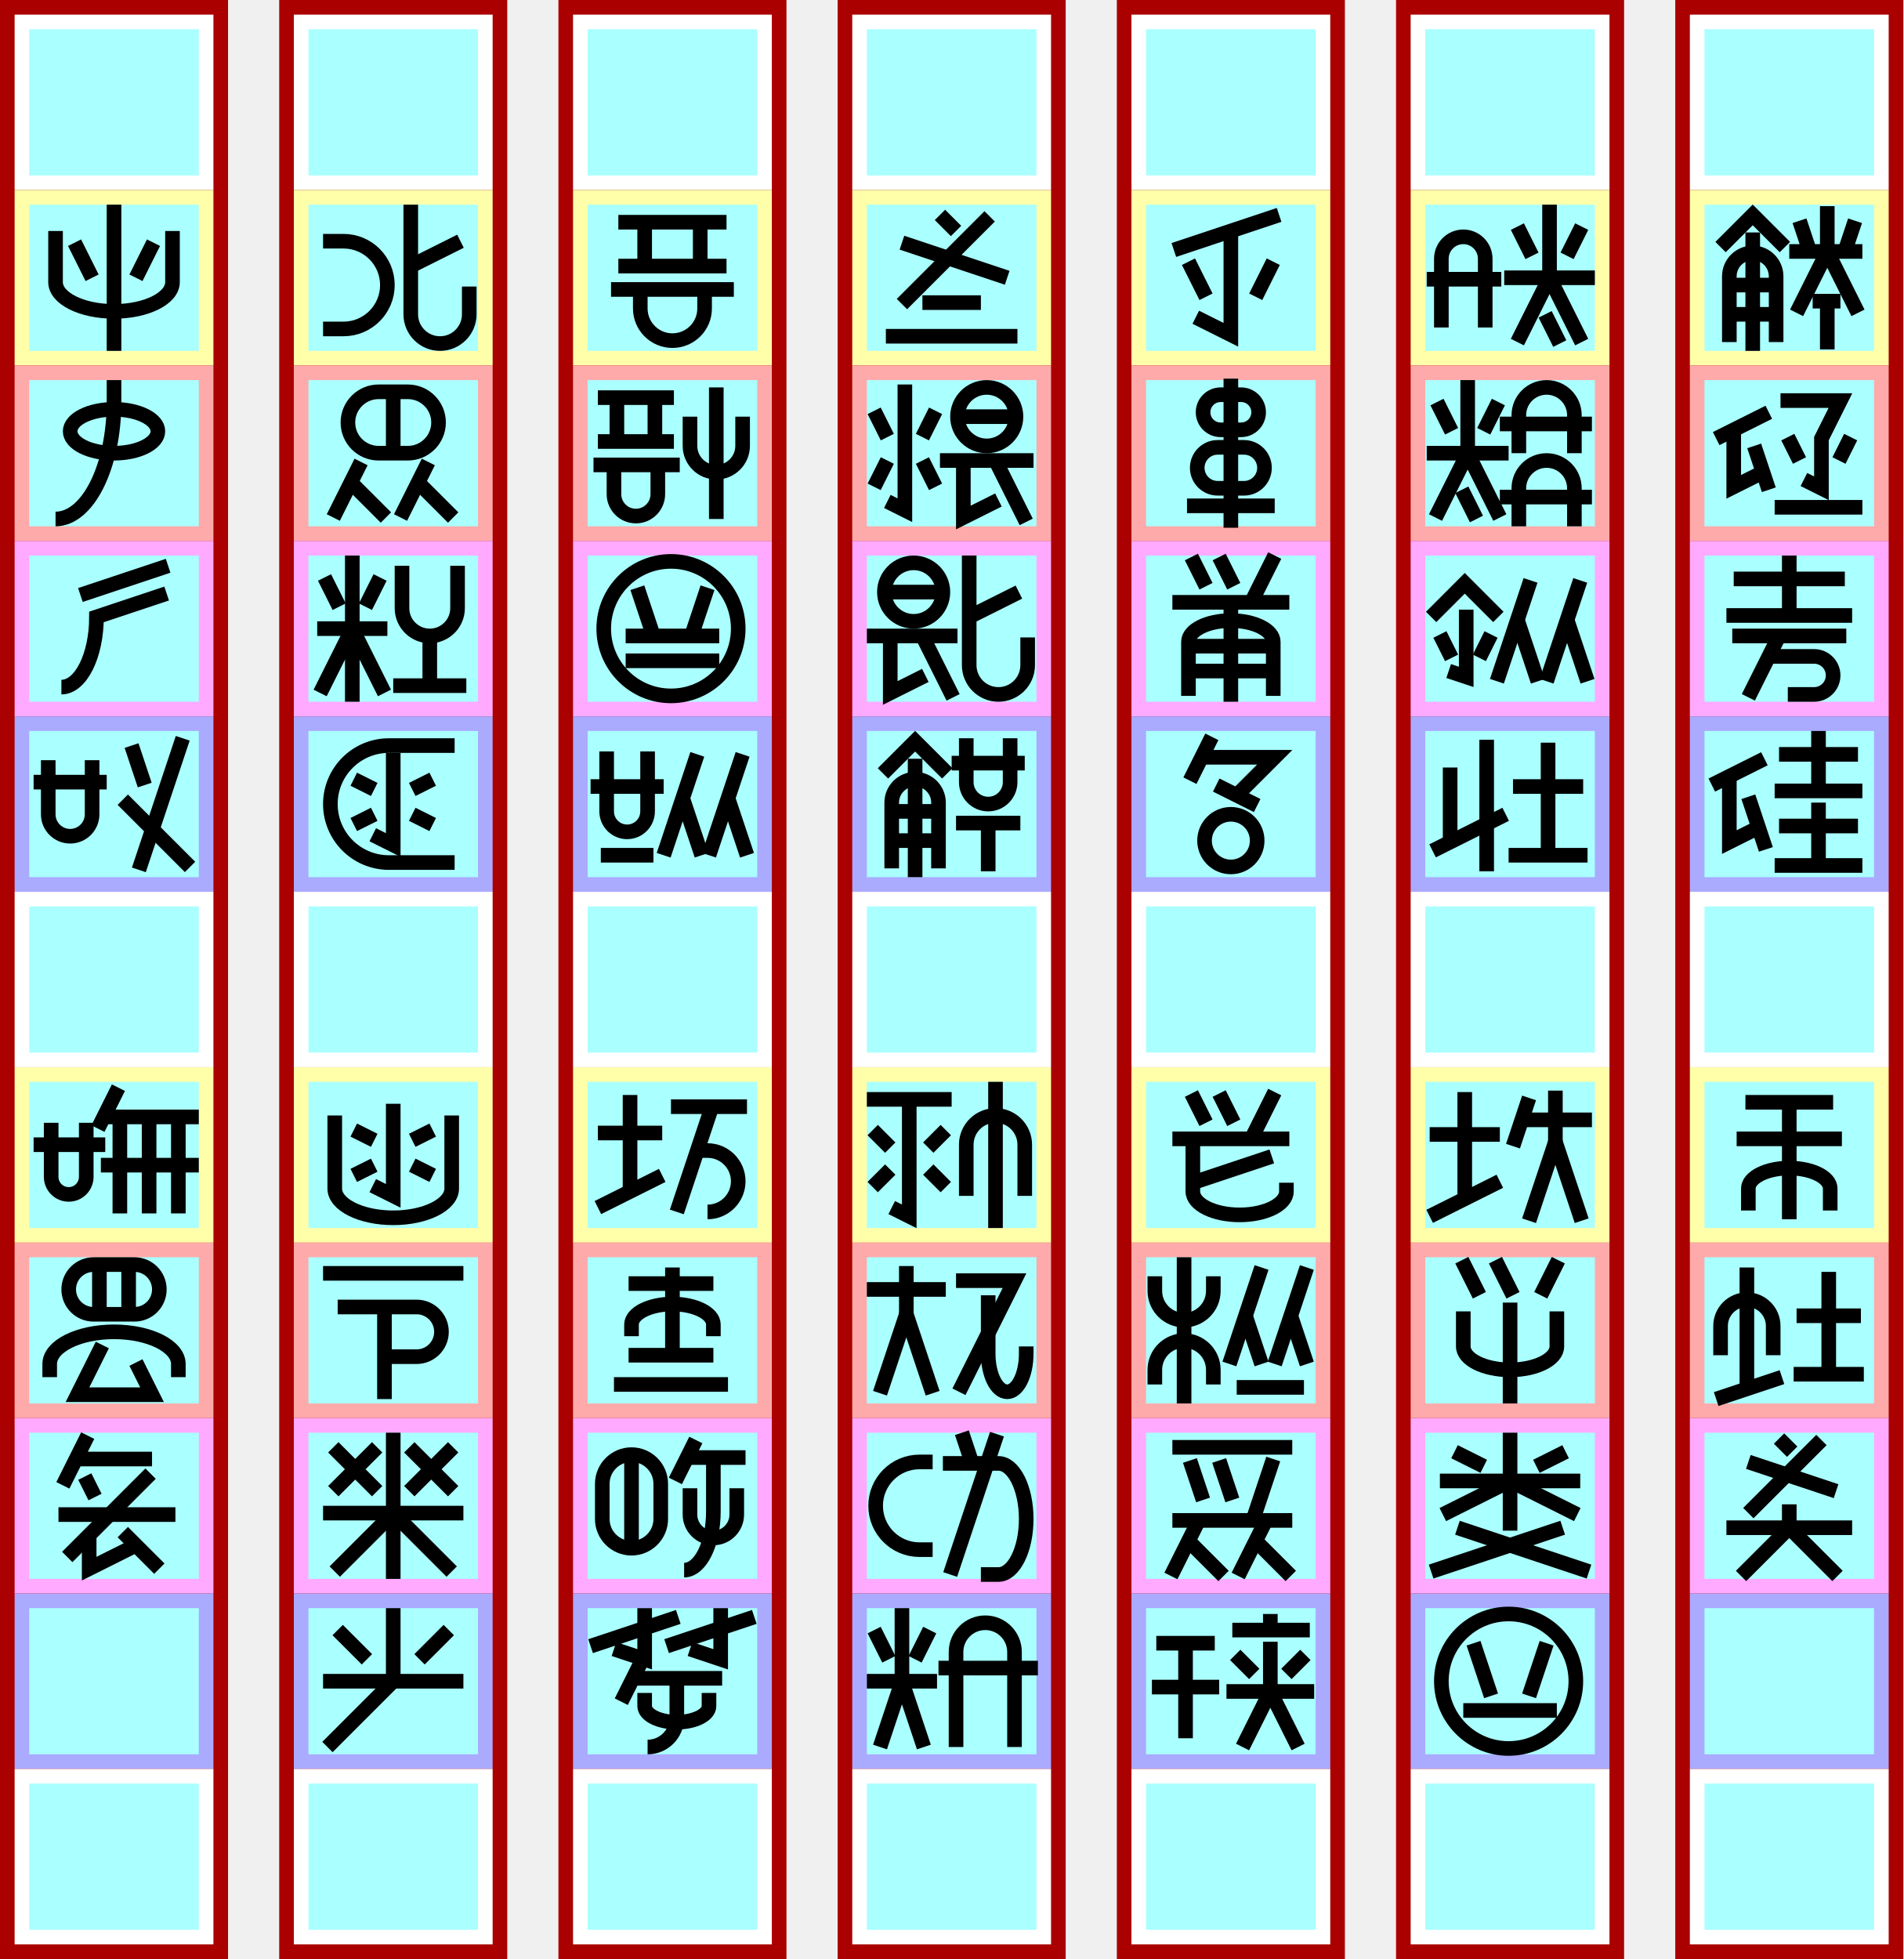
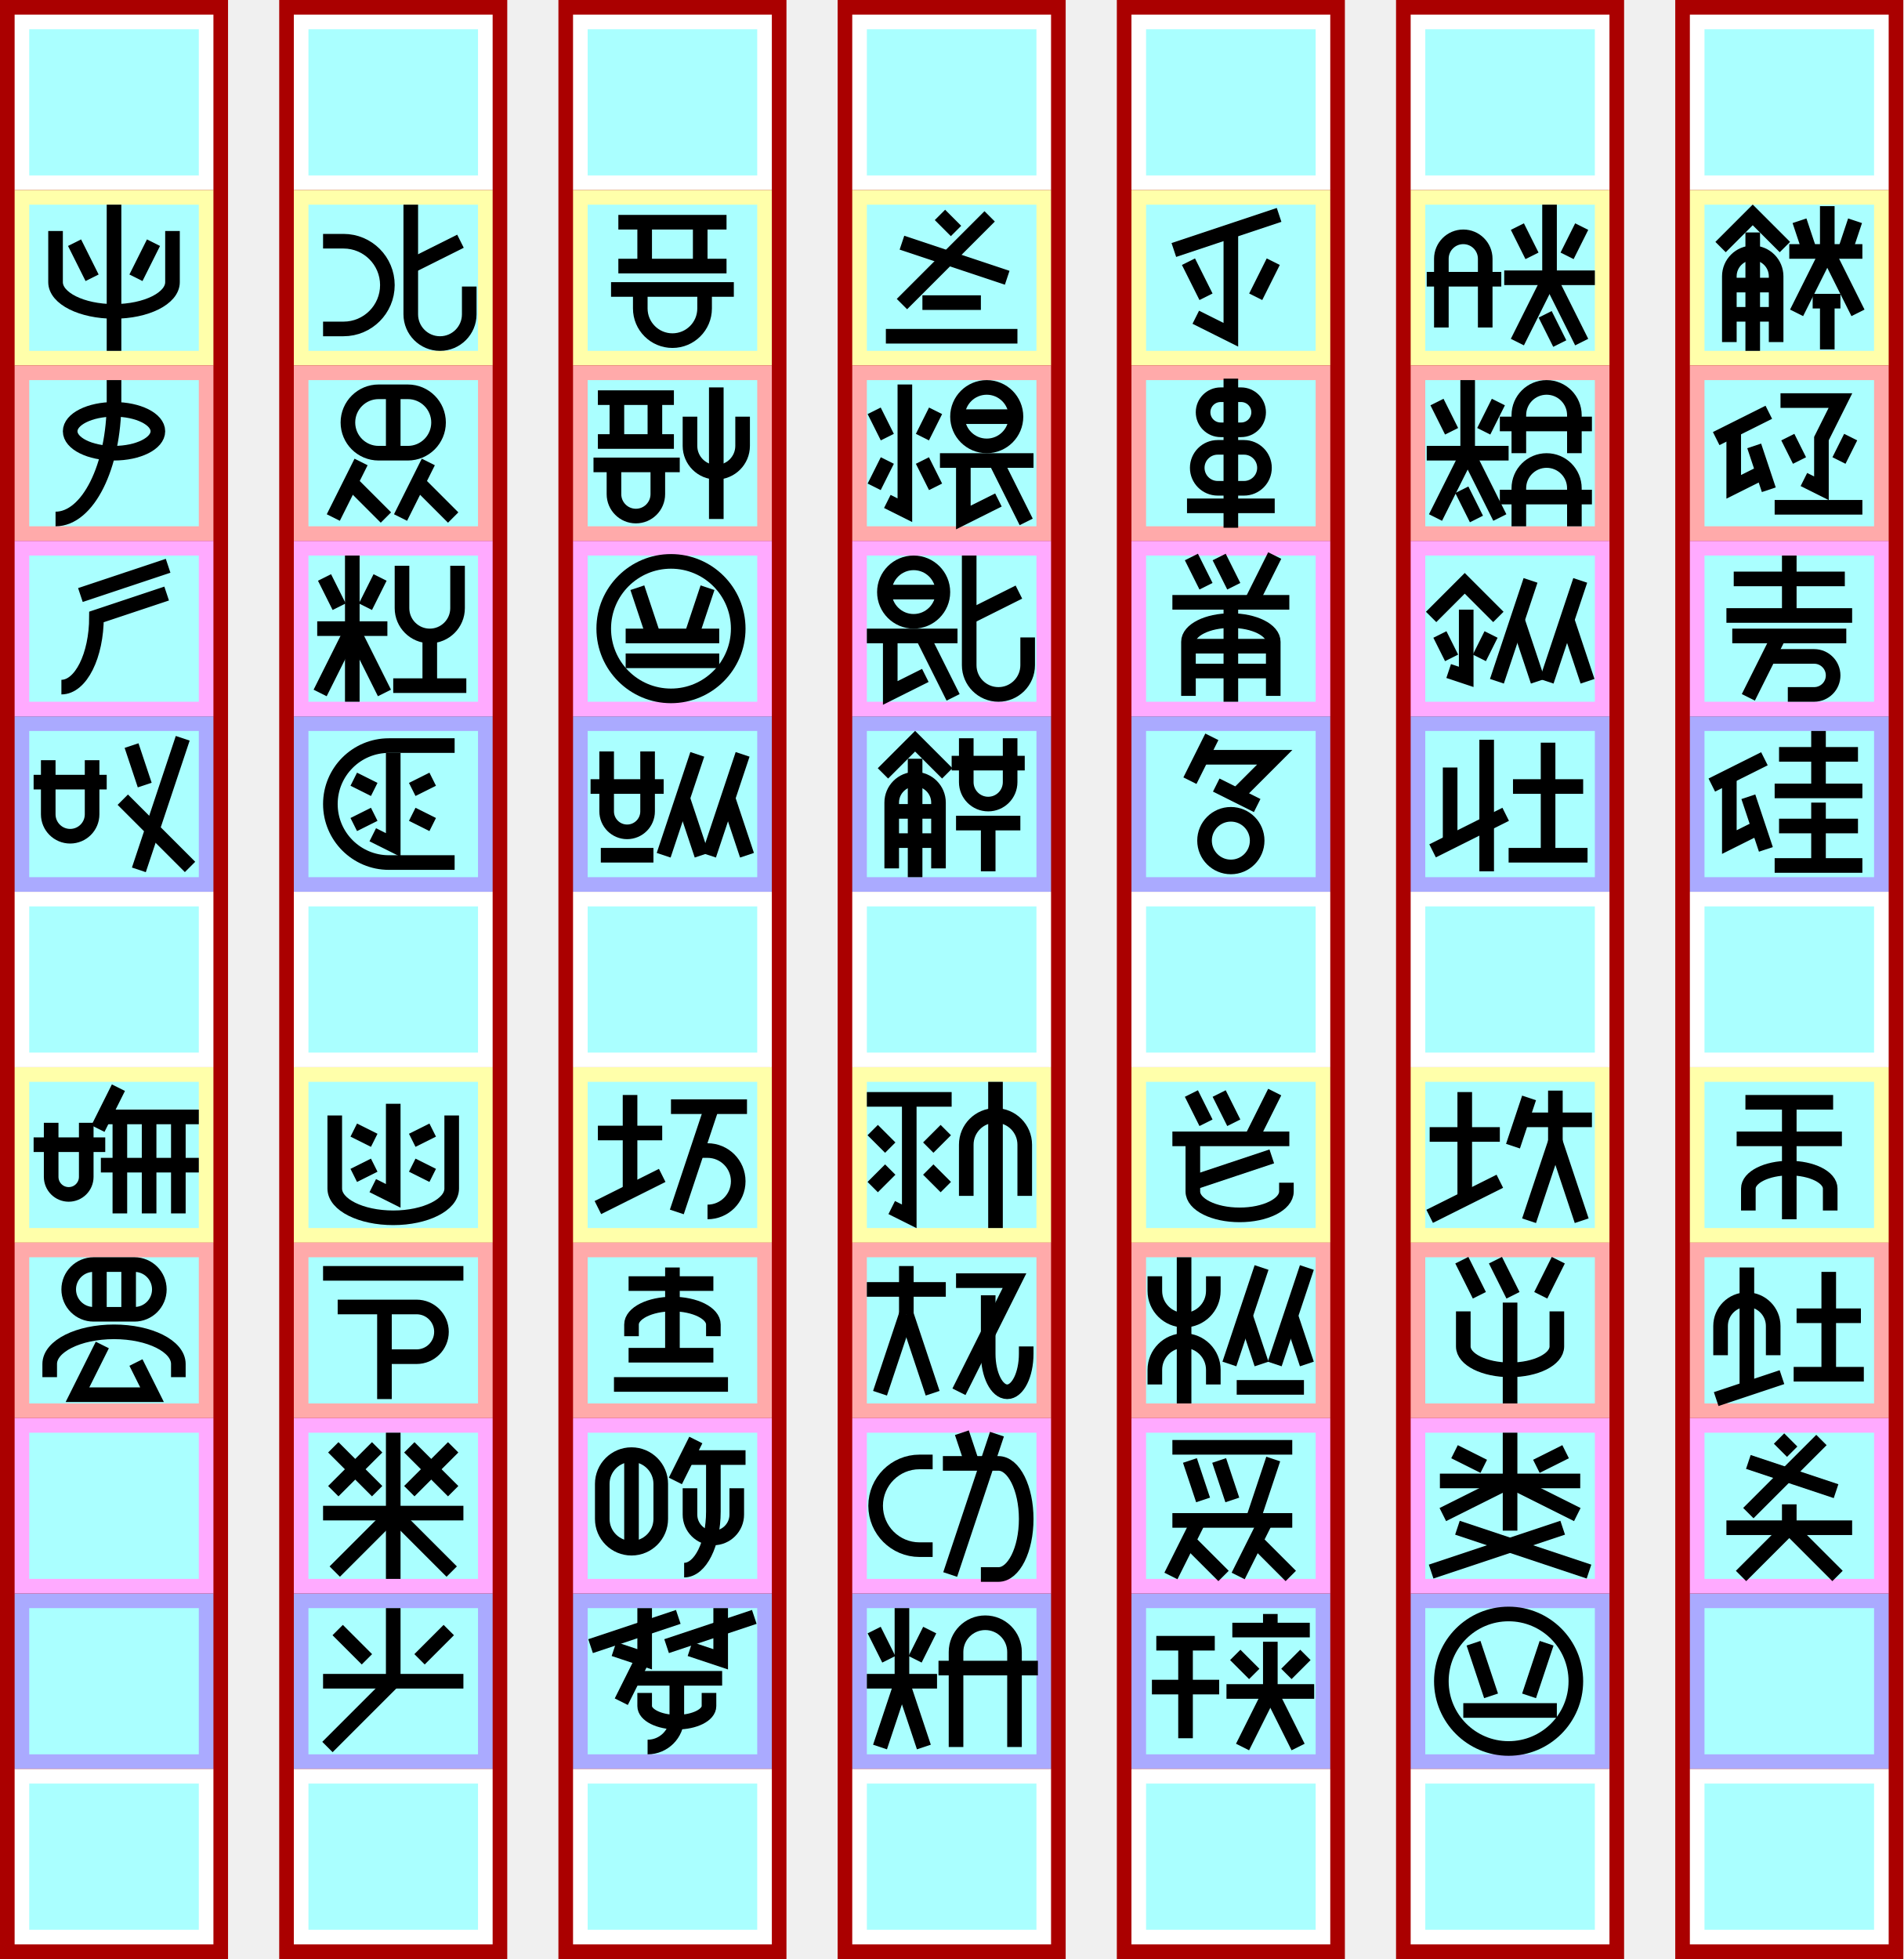
<svg xmlns="http://www.w3.org/2000/svg" width="1302px" height="1340px" version="1.1" viewBox="-19 -130 1302 1340">
  <g id="column6" stroke-width="0" transform="translate(-9, -120)">
    <path fill="#a00" d="m-10 -10h156v1340h-156" />
    <path fill="#fff" d="m0 0h136v120h-136" />
    <path fill="#ffa" d="m0 120h136v120h-136" />
    <path fill="#faa" d="m0 240h136v120h-136" />
    <path fill="#faf" d="m0 360h136v120h-136" />
    <path fill="#aaf" d="m0 480h136v120h-136" />
    <path fill="#fff" d="m0 600h136v120h-136" />
    <path fill="#ffa" d="m0 720h136v120h-136" />
    <path fill="#faa" d="m0 840h136v120h-136" />
    <path fill="#faf" d="m0 960h136v120h-136" />
    <path fill="#aaf" d="m0 1080h136v120h-136" />
    <path fill="#fff" d="m0 1200h136v120h-136" />
    <path fill="#aff" d="m10 10h116v100h-116" />
    <path fill="#aff" d="m10 130h116v100h-116" />
    <path fill="#aff" d="m10 250h116v100h-116" />
    <path fill="#aff" d="m10 370h116v100h-116" />
    <path fill="#aff" d="m10 490h116v100h-116" />
    <path fill="#aff" d="m10 610h116v100h-116" />
    <path fill="#aff" d="m10 730h116v100h-116" />
    <path fill="#aff" d="m10 850h116v100h-116" />
    <path fill="#aff" d="m10 970h116v100h-116" />
    <path fill="#aff" d="m10 1090h116v100h-116" />
    <path fill="#aff" d="m10 1210h116v100h-116" />
  </g>
  <g id="column5" stroke-width="0" transform="translate(182, -120)">
    <path fill="#a00" d="m-10 -10h156v1340h-156" />
    <path fill="#fff" d="m0 0h136v120h-136" />
    <path fill="#ffa" d="m0 120h136v120h-136" />
    <path fill="#faa" d="m0 240h136v120h-136" />
    <path fill="#faf" d="m0 360h136v120h-136" />
    <path fill="#aaf" d="m0 480h136v120h-136" />
    <path fill="#fff" d="m0 600h136v120h-136" />
    <path fill="#ffa" d="m0 720h136v120h-136" />
    <path fill="#faa" d="m0 840h136v120h-136" />
    <path fill="#faf" d="m0 960h136v120h-136" />
    <path fill="#aaf" d="m0 1080h136v120h-136" />
    <path fill="#fff" d="m0 1200h136v120h-136" />
    <path fill="#aff" d="m10 10h116v100h-116" />
    <path fill="#aff" d="m10 130h116v100h-116" />
    <path fill="#aff" d="m10 250h116v100h-116" />
    <path fill="#aff" d="m10 370h116v100h-116" />
    <path fill="#aff" d="m10 490h116v100h-116" />
    <path fill="#aff" d="m10 610h116v100h-116" />
    <path fill="#aff" d="m10 730h116v100h-116" />
    <path fill="#aff" d="m10 850h116v100h-116" />
    <path fill="#aff" d="m10 970h116v100h-116" />
    <path fill="#aff" d="m10 1090h116v100h-116" />
    <path fill="#aff" d="m10 1210h116v100h-116" />
  </g>
  <g id="column4" stroke-width="0" transform="translate(373, -120)">
    <path fill="#a00" d="m-10 -10h156v1340h-156" />
    <path fill="#fff" d="m0 0h136v120h-136" />
    <path fill="#ffa" d="m0 120h136v120h-136" />
    <path fill="#faa" d="m0 240h136v120h-136" />
    <path fill="#faf" d="m0 360h136v120h-136" />
    <path fill="#aaf" d="m0 480h136v120h-136" />
    <path fill="#fff" d="m0 600h136v120h-136" />
    <path fill="#ffa" d="m0 720h136v120h-136" />
    <path fill="#faa" d="m0 840h136v120h-136" />
    <path fill="#faf" d="m0 960h136v120h-136" />
    <path fill="#aaf" d="m0 1080h136v120h-136" />
    <path fill="#fff" d="m0 1200h136v120h-136" />
    <path fill="#aff" d="m10 10h116v100h-116" />
    <path fill="#aff" d="m10 130h116v100h-116" />
    <path fill="#aff" d="m10 250h116v100h-116" />
    <path fill="#aff" d="m10 370h116v100h-116" />
    <path fill="#aff" d="m10 490h116v100h-116" />
    <path fill="#aff" d="m10 610h116v100h-116" />
    <path fill="#aff" d="m10 730h116v100h-116" />
    <path fill="#aff" d="m10 850h116v100h-116" />
    <path fill="#aff" d="m10 970h116v100h-116" />
    <path fill="#aff" d="m10 1090h116v100h-116" />
    <path fill="#aff" d="m10 1210h116v100h-116" />
  </g>
  <g id="column3" stroke-width="0" transform="translate(564, -120)">
    <path fill="#a00" d="m-10 -10h156v1340h-156" />
    <path fill="#fff" d="m0 0h136v120h-136" />
    <path fill="#ffa" d="m0 120h136v120h-136" />
    <path fill="#faa" d="m0 240h136v120h-136" />
    <path fill="#faf" d="m0 360h136v120h-136" />
    <path fill="#aaf" d="m0 480h136v120h-136" />
    <path fill="#fff" d="m0 600h136v120h-136" />
    <path fill="#ffa" d="m0 720h136v120h-136" />
    <path fill="#faa" d="m0 840h136v120h-136" />
    <path fill="#faf" d="m0 960h136v120h-136" />
    <path fill="#aaf" d="m0 1080h136v120h-136" />
    <path fill="#fff" d="m0 1200h136v120h-136" />
    <path fill="#aff" d="m10 10h116v100h-116" />
    <path fill="#aff" d="m10 130h116v100h-116" />
    <path fill="#aff" d="m10 250h116v100h-116" />
    <path fill="#aff" d="m10 370h116v100h-116" />
    <path fill="#aff" d="m10 490h116v100h-116" />
    <path fill="#aff" d="m10 610h116v100h-116" />
    <path fill="#aff" d="m10 730h116v100h-116" />
    <path fill="#aff" d="m10 850h116v100h-116" />
    <path fill="#aff" d="m10 970h116v100h-116" />
    <path fill="#aff" d="m10 1090h116v100h-116" />
    <path fill="#aff" d="m10 1210h116v100h-116" />
  </g>
  <g id="column2" stroke-width="0" transform="translate(755, -120)">
    <path fill="#a00" d="m-10 -10h156v1340h-156" />
    <path fill="#fff" d="m0 0h136v120h-136" />
    <path fill="#ffa" d="m0 120h136v120h-136" />
    <path fill="#faa" d="m0 240h136v120h-136" />
    <path fill="#faf" d="m0 360h136v120h-136" />
    <path fill="#aaf" d="m0 480h136v120h-136" />
    <path fill="#fff" d="m0 600h136v120h-136" />
    <path fill="#ffa" d="m0 720h136v120h-136" />
    <path fill="#faa" d="m0 840h136v120h-136" />
    <path fill="#faf" d="m0 960h136v120h-136" />
    <path fill="#aaf" d="m0 1080h136v120h-136" />
    <path fill="#fff" d="m0 1200h136v120h-136" />
    <path fill="#aff" d="m10 10h116v100h-116" />
    <path fill="#aff" d="m10 130h116v100h-116" />
    <path fill="#aff" d="m10 250h116v100h-116" />
    <path fill="#aff" d="m10 370h116v100h-116" />
    <path fill="#aff" d="m10 490h116v100h-116" />
    <path fill="#aff" d="m10 610h116v100h-116" />
    <path fill="#aff" d="m10 730h116v100h-116" />
    <path fill="#aff" d="m10 850h116v100h-116" />
    <path fill="#aff" d="m10 970h116v100h-116" />
    <path fill="#aff" d="m10 1090h116v100h-116" />
    <path fill="#aff" d="m10 1210h116v100h-116" />
  </g>
  <g id="column1" stroke-width="0" transform="translate(946, -120)">
    <path fill="#a00" d="m-10 -10h156v1340h-156" />
    <path fill="#fff" d="m0 0h136v120h-136" />
    <path fill="#ffa" d="m0 120h136v120h-136" />
    <path fill="#faa" d="m0 240h136v120h-136" />
    <path fill="#faf" d="m0 360h136v120h-136" />
    <path fill="#aaf" d="m0 480h136v120h-136" />
    <path fill="#fff" d="m0 600h136v120h-136" />
    <path fill="#ffa" d="m0 720h136v120h-136" />
    <path fill="#faa" d="m0 840h136v120h-136" />
    <path fill="#faf" d="m0 960h136v120h-136" />
    <path fill="#aaf" d="m0 1080h136v120h-136" />
    <path fill="#fff" d="m0 1200h136v120h-136" />
    <path fill="#aff" d="m10 10h116v100h-116" />
    <path fill="#aff" d="m10 130h116v100h-116" />
    <path fill="#aff" d="m10 250h116v100h-116" />
    <path fill="#aff" d="m10 370h116v100h-116" />
    <path fill="#aff" d="m10 490h116v100h-116" />
    <path fill="#aff" d="m10 610h116v100h-116" />
    <path fill="#aff" d="m10 730h116v100h-116" />
    <path fill="#aff" d="m10 850h116v100h-116" />
    <path fill="#aff" d="m10 970h116v100h-116" />
    <path fill="#aff" d="m10 1090h116v100h-116" />
    <path fill="#aff" d="m10 1210h116v100h-116" />
  </g>
  <g id="column0" stroke-width="0" transform="translate(1137, -120)">
    <path fill="#a00" d="m-10 -10h156v1340h-156" />
    <path fill="#fff" d="m0 0h136v120h-136" />
    <path fill="#ffa" d="m0 120h136v120h-136" />
    <path fill="#faa" d="m0 240h136v120h-136" />
    <path fill="#faf" d="m0 360h136v120h-136" />
    <path fill="#aaf" d="m0 480h136v120h-136" />
    <path fill="#fff" d="m0 600h136v120h-136" />
    <path fill="#ffa" d="m0 720h136v120h-136" />
    <path fill="#faa" d="m0 840h136v120h-136" />
    <path fill="#faf" d="m0 960h136v120h-136" />
    <path fill="#aaf" d="m0 1080h136v120h-136" />
    <path fill="#fff" d="m0 1200h136v120h-136" />
    <path fill="#aff" d="m10 10h116v100h-116" />
    <path fill="#aff" d="m10 130h116v100h-116" />
    <path fill="#aff" d="m10 250h116v100h-116" />
    <path fill="#aff" d="m10 370h116v100h-116" />
    <path fill="#aff" d="m10 490h116v100h-116" />
    <path fill="#aff" d="m10 610h116v100h-116" />
    <path fill="#aff" d="m10 730h116v100h-116" />
    <path fill="#aff" d="m10 850h116v100h-116" />
    <path fill="#aff" d="m10 970h116v100h-116" />
    <path fill="#aff" d="m10 1090h116v100h-116" />
    <path fill="#aff" d="m10 1210h116v100h-116" />
  </g>
  <g id="glyphs" stroke="#000" stroke-width="10" fill="none">
    <g id="腐000" transform="translate(1137, 0)">
      <path d="m21 39l22-22 22 22" />
      <path d="m59 104v-45a16 16 0 00-32 0v45" />
      <path d="m43 110v-81" />
      <path d="m59 85h-32" />
      <path d="m59 65h-32" />
      <path d="m106 42l7-21" />
      <path d="m82 42l-7-21" />
      <path d="m68 42h50" />
      <path d="m94 42v-31" />
      <path d="m94 42l-21 42" />
      <path d="m94 42l21 42" />
      <path d="m84 76h19" />
      <path d="m94 76v33" />
    </g>
    <g id="埴001" transform="translate(1137, 120)">
      <path d="m18 50l36-18" />
      <path d="m30 44v39l20-10" />
      <path d="m54 85l-10-30" />
      <path d="m62 24l41 0-13 26v34l-12-6" />
      <path d="m75 65l-8-16" />
      <path d="m102 65l8-16" />
      <path d="m58 97h60" />
    </g>
    <g id="訴002" transform="translate(1137, 240)">
      <path d="m30 26h76" />
      <path d="m68 10v41" />
      <path d="m25 51h86" />
      <path d="m29 65h78" />
      <path d="m61 65l-21 42" />
      <path d="m54 79h31a13 13 0 110 26h-18" />
    </g>
    <g id="砂003" transform="translate(1137, 360)">
      <path d="m15 47l36-18" />
      <path d="m27 41v45l20-10" />
      <path d="m52 91l-12-36" />
      <path d="m61 26h54" />
      <path d="m88 10v41" />
      <path d="m58 51h60" />
      <path d="m61 75h54" />
      <path d="m88 59v43" />
      <path d="m58 102h60" />
    </g>
    <g id="聿004" transform="translate(1137, 600)">
      <path d="m38 24h60" />
      <path d="m32 49h72" />
      <path d="m40 98v-15 a28 14 0 0 1 56 0v15" />
      <path d="m68 104v-80" />
    </g>
    <g id="阡005" transform="translate(1137, 720)">
      <path d="m21 77v-20a18 18 0 0136 0l0 20" />
      <path d="m39 100v-83" />
      <path d="m18 107l45-15" />
      <path d="m117 50h-44" />
      <path d="m95 90v-70" />
      <path d="m119 90h-48" />
    </g>
    <g id="伙006" transform="translate(1137, 840)">
      <path d="m61 14l9 9" />
      <path d="m90 15 l-50 50" />
      <path d="m40 30 l60 20" />
      <path d="m25 75h86" />
      <path d="m68 75v-16" />
      <path d="m68 75-33 33" />
      <path d="m68 75 33 33" />
    </g>
    <g id="␣007" transform="translate(1137, 960)">
        </g>
    <g id="？008" transform="translate(946, 0)">
      <path d="m11 61h51" />
      <path d="m51 94v-47a15 15 0 00-30 0l0 47" />
      <path d="m83 45l-10-20" />
      <path d="m107 45l10-20" />
      <path d="m64 60h62" />
      <path d="m95 60v-50" />
      <path d="m95 60l22 44" />
      <path d="m95 60l-22 44" />
      <path d="m102 105l-10-20" />
    </g>
    <g id="⁉009" transform="translate(946, 120)">
      <path d="m28 45l-10-20" />
      <path d="m50 45l10-20" />
      <path d="m11 60h56" />
      <path d="m39 60v-50" />
      <path d="m39 60l22 44" />
      <path d="m39 60l-22 44" />
      <path d="m45 105l-10-20" />
      <path d="m124 90h-63" />
      <path d="m112 110v-26a19 19 90 00-38 0l0 26" />
      <path d="m124 40h-63" />
      <path d="m112 60v-26a19 19 90 00-38 0l0 26" />
    </g>
    <g id="瀝010" transform="translate(946, 240)">
      <path d="m14 52l23-23 23 23" />
      <path d="m38 47v46l-12-4" />
      <path d="m28 80l-8-16" />
      <path d="m47 80l8-16" />
      <path d="m59 96l23-69" />
      <path d="m87 96l-14-42" />
      <path d="m93 96l23-69" />
      <path d="m121 96l-14-42" />
    </g>
    <g id="刈011" transform="translate(946, 360)">
      <path d="m27 35v51" />
      <path d="m15 92l50-25" />
      <path d="m52 16v90" />
      <path d="m118 48h-48" />
      <path d="m94 95v-77" />
      <path d="m121 95h-54" />
    </g>
    <g id="帥012" transform="translate(946, 600)">
      <path d="m13 46h48" />
      <path d="m13 102l48-24" />
      <path d="m37 17v73" />
      <path d="m81 21l-11 33" />
      <path d="m76 36h48" />
      <path d="m99 51l18 54" />
      <path d="m99 51v-35" />
      <path d="m99 51l-18 54" />
    </g>
    <g id="紡013" transform="translate(946, 720)">
      <path d="m47 36-12 -24" />
      <path d="m70 36-12 -24" />
      <path d="m89 36 12 -24" />
      <path d="m100 47v24 a 32 16 0 0 1 -64 0v-24 " />
      <path d="m68 41 v 69" />
    </g>
    <g id="根014" transform="translate(946, 840)">
      <path d="m50 33l-20-10" />
      <path d="m86 33l20-10" />
      <path d="m20 43h96" />
      <path d="m68 10v67" />
      <path d="m68 43l46 23" />
      <path d="m68 43l-46 23" />
      <path d="m104 75l-90 30" />
      <path d="m32 75l90 30" />
    </g>
    <g id="＊015" transform="translate(946, 960)">
      <path d="m21 60 a46 46 0 0 0 92 0 a46 46 0 0 0 -92 0" />
      <path d="m55 70l-12 -36" />
      <path d="m81 70l 12 -36" />
      <path d="m36 80h 64" />
    </g>
    <g id="暗016" transform="translate(755, 0)">
      <path d="m29 41l72-24" />
      <path d="m68 28v71l-24-12" />
      <path d="m51 73l-12-24" />
      <path d="m85 73l12-24" />
    </g>
    <g id="哃017" transform="translate(755, 120)">
      <path d="m68 44h-7a12 12 0 110-24h14a12 12 0 110 24h-7" />
      <path d="m68 56h9a14 14 0 110 28h-18a14 14 0 110-28h9" />
      <path d="m38 96h60" />
      <path d="m68 9v102" />
    </g>
    <g id="骭018" transform="translate(755, 240)">
      <path d="m41 11l10 20" />
      <path d="m60 11l10 20" />
      <path d="m98 10l-16 32" />
      <path d="m28 42h80" />
      <path d="m97 106v-37a28 14 0 00-58 0v37" />
      <path d="m68 110v-68" />
      <path d="m97 89h-58" />
      <path d="m97 72h-58" />
    </g>
    <g id="罭019" transform="translate(755, 360)">
      <path d="m55 14l-15 30" />
      <path d="m48 28l50 0-26 26" />
      <path d="m58 47l28 14" />
      <path d="m68 103a18 18 0 000-36a18 18 90 000 36" />
    </g>
    <g id="蔦020" transform="translate(755, 600)">
      <path d="m41 18l10 20" />
      <path d="m60 18l10 20" />
      <path d="m98 17l-16 32" />
      <path d="m28 49h80" />
      <path d="m106 79v6a32 16 0 01-64 0v-36" />
      <path d="m42 79l54-18" />
    </g>
    <g id="蚩021" transform="translate(755, 720)">
      <path d="m56 97v-10 a20 20 0 0 0 -40 0v10" />
      <path d="m56 23v10 a20 20 0 0 1 -40 0v-10" />
      <path d="m36 10v100" />
      <path d="m67 83l22-66" />
      <path d="m89 83l-11-33" />
      <path d="m98 83l22-66" />
      <path d="m120 83l-11-33" />
      <path d="m72 99h46" />
    </g>
    <g id="珈022" transform="translate(755, 840)">
      <path d="m28 20h82" />
      <path d="m40 29l9 27" />
      <path d="m60 29l9 27" />
      <path d="m83 70l14-42" />
      <path d="m28 70h82" />
      <path d="m27 108l19-38" />
      <path d="m63 108l-24-24" />
      <path d="m73 108l19-38" />
      <path d="m109 108l-24-24" />
    </g>
    <g id="＠023" transform="translate(755, 960)">
      <path d="m17 34h40" />
      <path d="m14 64h46" />
      <path d="m37 34v65" />
      <path d="m95 14v11" />
      <path d="m69 25h53" />
      <path d="m84 55l-13-13" />
      <path d="m106 55l13-13" />
      <path d="m65 67h60" />
      <path d="m95 67v-34" />
      <path d="m95 67l19 38" />
      <path d="m95 67l-19 38" />
    </g>
    <g id="灶024" transform="translate(564, 0)">
      <path d="m60 17l11 11" />
      <path d="m94 18l-60 60" />
      <path d="m34 36l72 24" />
      <path d="m48 77h40" />
      <path d="m23 100h90" />
    </g>
    <g id="稷025" transform="translate(564, 120)">
      <path d="m36 13v86l-12-6" />
      <path d="m24 49l-9-18" />
      <path d="m48 49l9-18" />
      <path d="m24 65l-9 18" />
      <path d="m48 65l9 18" />
      <path d="m72 35h40" />
      <path d="m72 35a20 20 0 0040 0a20 20 0 00-40 0" />
      <path d="m60 65h64" />
      <path d="m76 65v39l24-12" />
      <path d="m98 65l21 42" />
    </g>
    <g id="鷏026" transform="translate(564, 240)">
      <path d="m22 35h40" />
      <path d="m22 35a20 20 0 0040 0a20 20 0 00-40 0" />
      <path d="m10 65h62" />
      <path d="m26 65v39l24-12" />
      <path d="m48 65l21 42" />
      <path d="m120 66v19a20 20 90 01-40 0v-75" />
      <path d="m80 52l34-17" />
    </g>
    <g id="朽027" transform="translate(564, 360)">
      <path d="m21 39l22-22 22 22" />
      <path d="m59 104v-45a16 16 0 00-32 0v45" />
      <path d="m43 110v-81" />
      <path d="m59 85h-32" />
      <path d="m59 65h-32" />
      <path d="m68 32h50" />
      <path d="m78 15 0 30a15 15 0 0 0 30 0l0-30" />
      <path d="m71 73h44" />
      <path d="m93 73v33" />
    </g>
    <g id="粧028" transform="translate(564, 600)">
      <path d="m10 22h58" />
      <path d="m39 22v80l-12-6" />
      <path d="m26 55l-12-12" />
      <path d="m52 55l12-12" />
      <path d="m26 70l-12 12" />
      <path d="m52 70l12 12" />
      <path d="m78 88v-35a20 20 0 0140 0l0 35" />
      <path d="m98 10v100" />
    </g>
    <g id="凭029" transform="translate(564, 720)">
      <path d="m10 32h 54" />
      <path d="m37 49v-33" />
      <path d="m19 103 18-54" />
      <path d="m55 103-18-54" />
      <path d="m71 26h40l-38 76" />
      <path d="m93 36 0 40a13 26 0 0 0 26 0v-5" />
    </g>
    <g id="矩030" transform="translate(564, 840)">
      <path d="m55 90h-9a30 30 0 010-60h9" />
      <path d="m82 31-7-21" />
      <path d="m88 107h12a19 38 0 0 0 0-76h-38" />
      <path d="m67 107 32-96" />
    </g>
    <g id="斈031" transform="translate(564, 960)">
      <path d="m25 45 -10 -20" />
      <path d="m43 45 10 -20" />
      <path d="m10 60h48" />
      <path d="m34 60v-50" />
      <path d="m34 60 15 45" />
      <path d="m34 60 -15 45" />
      <path d="m59 51h68" />
      <path d="m111 105 0-65a20 20 0 0 0 -40 0l0 65" />
    </g>
    <g id="＄032" transform="translate(373, 0)">
      <path d="m31 22h74" />
      <path d="m49 22v30" />
      <path d="m87 22v30" />
      <path d="m31 52h74" />
      <path d="m26 68h84" />
      <path d="m46 68v13a22 22 0 0 0 44 0v-13" />
    </g>
    <g id="＆033" transform="translate(373, 120)">
      <path d="m17 22h52" />
      <path d="m30 22v30" />
      <path d="m56 22v30" />
      <path d="m17 52h52" />
      <path d="m14 68h59" />
      <path d="m28 68v20a15 15 0 0030 0v-20" />
      <path d="m116 35 0 20a18 18 0 0 1-36 0l0 -20" />
      <path d="m98 15v90" />
    </g>
    <g id="遍034" transform="translate(373, 240)">
      <path d="m21 60 a46 46 0 0 0 92 0 a46 46 0 0 0 -92 0" />
      <path d="m55 65l-11 -33" />
      <path d="m81 65l 11 -33" />
      <path d="m36 65h 64" />
      <path d="m36 82h 64" />
    </g>
    <g id="～035" transform="translate(373, 360)">
      <path d="m12 48h50" />
      <path d="m23 24v41a14 14 0 0028 0l0-41" />
      <path d="m19 95h36" />
      <path d="m62 95l23-69" />
      <path d="m88 95l-13-39" />
      <path d="m93 95l23-69" />
      <path d="m119 95l-13-39" />
    </g>
    <g id="嘛036" transform="translate(373, 600)">
      <path d="m17 45h44" />
      <path d="m17 96l44-22" />
      <path d="m39 19v66" />
      <path d="m67 27h52" />
      <path d="m95 27l-24 72" />
      <path d="m85 57h7a21 21 0 1 1 0 42" />
    </g>
    <g id="舗037" transform="translate(373, 720)">
      <path d="m38 28h58" />
      <path d="m40 64v-8 a28 14 0 0 1 56 0v8" />
      <path d="m68 17l0 60" />
      <path d="m38 77h58" />
      <path d="m28 97h78" />
    </g>
    <g id="試038" transform="translate(373, 840)">
      <path d="m20 57v12a20 20 0 0040 0v-24a20 20 0 00-40 0v12" />
      <path d="m40 25v64" />
      <path d="m78 27h40" />
      <path d="m70 43l14-28" />
      <path d="m112 48v18a16 16 0 01-32 0l0-18" />
      <path d="m96 27v37a20 40 0 0 1 -20 40" />
    </g>
    <g id="験039" transform="translate(373, 960)">
      <path d="m49 10v35l-21-7" />
      <path d="m12 36l60-20" />
      <path d="m101 10v35l-21-7" />
      <path d="m64 36l60-20" />
      <path d="m47 46l-14 28" />
      <path d="m41 58h61" />
      <path d="m93 68l0 9a22 11 0 01-44 0l0-9" />
      <path d="m71 58v27a20 20 90 01-20 20" />
    </g>
    <g id="鸘040" transform="translate(182, 0)">
      <path d="m20 95h14a30 30 0 100-60h-14" />
      <path d="m120 66v19a20 20 90 01-40 0v-75" />
      <path d="m80 52l34-17" />
    </g>
    <g id="泪041" transform="translate(182, 120)">
      <path d="m68 18h-10a21 21 0 0 0 0 42h20a21 21 0 0 0 0 -42h-10" />
      <path d="m68 60v-42" />
      <path d="m27  104l19-38" />
      <path d="m63  104l-24-24" />
      <path d="m73  104l19-38" />
      <path d="m109 104l-24-24" />
    </g>
    <g id="桮042" transform="translate(182, 240)">
      <path d="m31 45l-10-20" />
      <path d="m49 45l10-20" />
      <path d="m16 60h48" />
      <path d="m40 10v100" />
      <path d="m40 60l22 44" />
      <path d="m40 60l-22 44" />
      <path d="m112 17v29a19 19 90 01-38 0v-29" />
      <path d="m93 99v-34" />
      <path d="m118 99h-50" />
    </g>
    <g id="櫃043" transform="translate(182, 360)">
      <path d="m110 100h-45a40 40 0 0 1 0-80h45" />
      <path d="m68 25v63l-14-7" />
      <path d="m55 50l-14-7" />
      <path d="m81 50l14-7" />
      <path d="m55 67l-14 7" />
      <path d="m81 67l14 7" />
    </g>
    <g id="椀044" transform="translate(182, 600)">
      <path d="m28 33 0 50a40 20 0 0 0 80 0l0-50" />
      <path d="m68 25v63l-14-7" />
      <path d="m55 50l-14-7" />
      <path d="m81 50l14-7" />
      <path d="m55 67l-14 7" />
      <path d="m81 67l14 7" />
    </g>
    <g id="汚045" transform="translate(182, 720)">
      <path d="m20 21h96" />
      <path d="m30 44l54 0a17 17 90 010 34l-22 0" />
      <path d="m62 44l0 63" />
    </g>
    <g id="柴046" transform="translate(182, 840)">
      <path d="m57  50 -30 -30" />
      <path d="m27  50 30 -30" />
      <path d="m79  50 30 -30" />
      <path d="m109 50 -30 -30" />
      <path d="m20 65h96" />
      <path d="m68 10v100" />
      <path d="m68 65 40 40" />
      <path d="m68 65 -40 40" />
    </g>
    <g id="指047" transform="translate(182, 960)">
      <path d="m50 45 -20 -20" />
      <path d="m86 45 20 -20" />
      <path d="m20 60h96" />
      <path d="m68 60v-50" />
      <path d="m68 60 -45 45" />
    </g>
    <g id="拈048" transform="translate(-9, 0)">
      <path d="m108 28 0 35a40 20 0 0 1-80 0l0 -35" />
      <path d="m68 10v100" />
      <path d="m53 60l-12-24" />
      <path d="m83 60l12-24" />
    </g>
    <g id="挎049" transform="translate(-9, 120)">
      <path d="m68 30a30 15 0 0 0 0 30a30 15 0 0 0 0 -30" />
      <path d="m68 10v15a40 80 0 0 1 -40 80" />
    </g>
    <g id="┛050" transform="translate(-9, 240)">
      <path d="m45 37l60-20" />
      <path d="m 104 36 l -48 16 a 24 48 0 0 1 -24 48" />
    </g>
    <g id="焼051" transform="translate(-9, 360)">
      <path d="m13 45h50" />
      <path d="m23 30 0 37a15 15 0 0 0 30 0l0-37" />
      <path d="m80 20l9 27" />
      <path d="m115 15l-30 90" />
      <path d="m74 57l46 46" />
    </g>
    <g id="㹱052" transform="translate(-9, 600)">
      <path d="m13 53h49" />
      <path d="m25 38 0 37a12 12 0 0 0 24 0l0-37" />
      <path d="m71 14l-14 28" />
      <path d="m61 34h65" />
      <path d="m59 67h67" />
      <path d="m72 34v66" />
      <path d="m92 34v66" />
      <path d="m112 34v66" />
    </g>
    <g id="瞳053" transform="translate(-9, 720)">
      <path d="m68 15h-14a17 17 0 000 34h28a17 17 0 000-34h-14M58 49v-34M78 49v-34M112 92v-9a44 22 0 00-88 0v9M60 70l-17 34 51 0-11-22" />
    </g>
-     <g id="冶054" transform="translate(-9, 840)">
-       <path d="m50 12l-17 34" />
-       <path d="m42 28h52" />
-       <path d="m48 40l7 14" />
-       <path d="m30 66h80" />
-       <path d="m36 95l57-57" />
-       <path d="m51 80v23l32-16" />
-       <path d="m74 78l25 25" />
-     </g>
  </g>
</svg>
